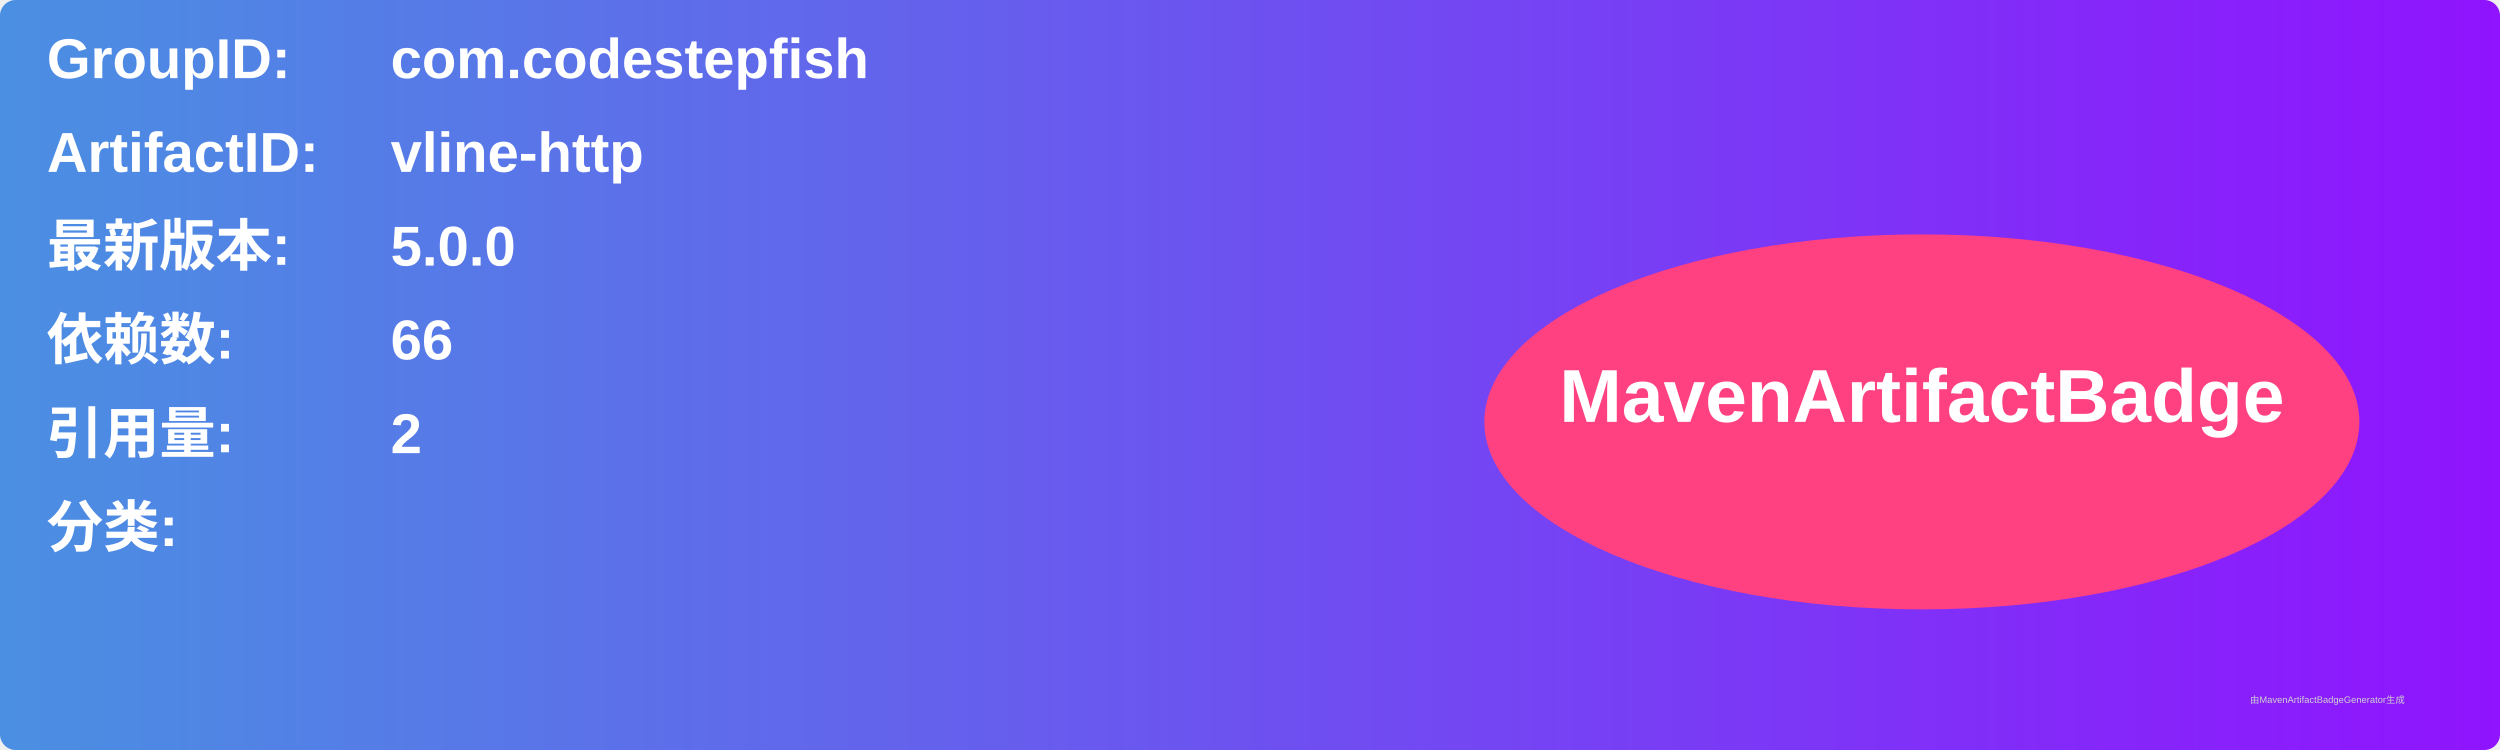
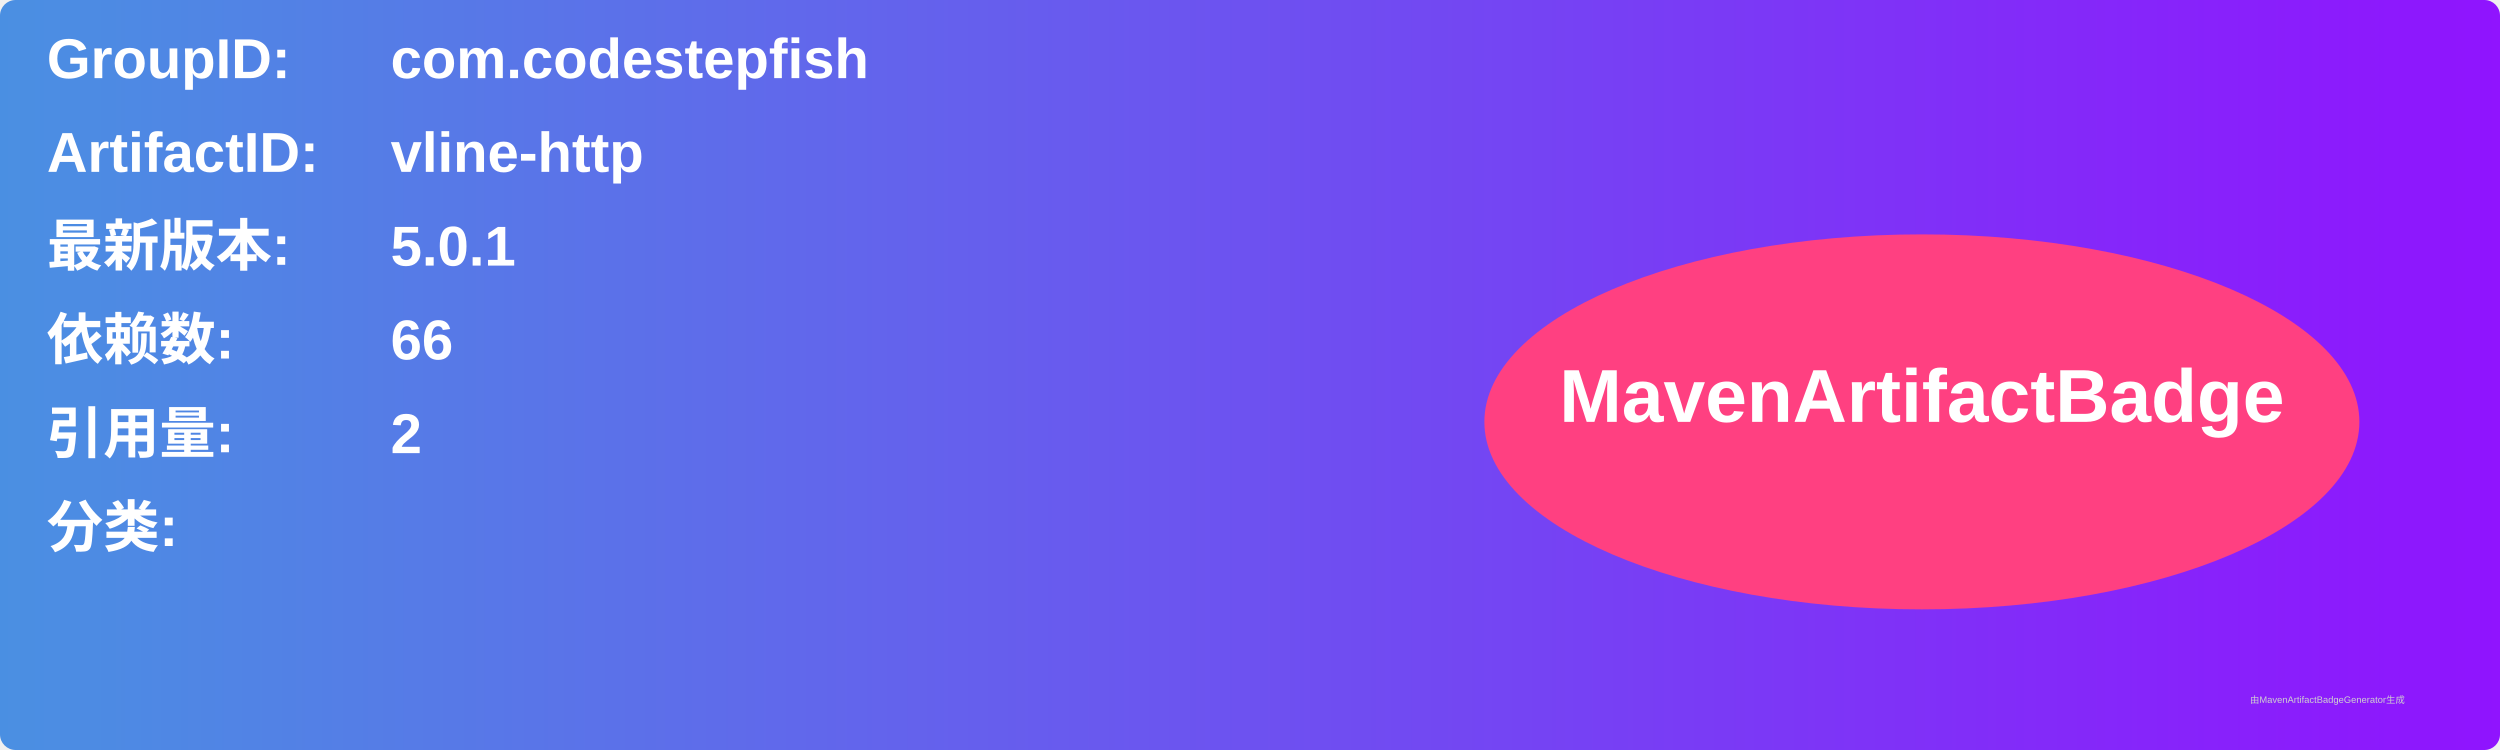
<svg xmlns="http://www.w3.org/2000/svg" width="800" height="240" viewBox="0 0 800 240">
  <linearGradient id="grad" x1="0%" y1="0%" x2="100%" y2="0%">
    <stop offset="0%" stop-color="#4a90e2" />
    <stop offset="100%" stop-color="#9013fe" />
  </linearGradient>
  <rect width="100%" height="100%" rx="5" ry="5" fill="url(#grad)" />
  <g transform="translate(15, 15)">
    <text x="0" y="10" font-family="Arial" font-size="18" fill="white" font-weight="bold" width="260">GroupID:</text>
    <text x="110" y="10" font-family="Arial" font-size="18" fill="white" font-weight="bold" width="460">com.codestepfish</text>
    <text x="0" y="40" font-family="Arial" font-size="18" fill="white" font-weight="bold" width="260">ArtifactID:</text>
    <text x="110" y="40" font-family="Arial" font-size="18" fill="white" font-weight="bold" width="460">vline-http</text>
    <text x="0" y="70" font-family="Arial" font-size="18" fill="white" font-weight="bold">最新版本:</text>
    <text x="110" y="70" font-family="Arial" font-size="18" fill="white" font-weight="bold">
-       <tspan font-weight="bold">5.0.0</tspan>
+       <tspan font-weight="bold">5.0.1</tspan>
    </text>
    <text x="0" y="100" font-family="Arial" font-size="18" fill="white" font-weight="bold">依赖数: </text>
    <text x="110" y="100" font-family="Arial" font-size="18" fill="white">
      <tspan font-weight="bold">66</tspan>
    </text>
    <text x="0" y="130" font-family="Arial" font-size="18" fill="white" font-weight="bold">引用量: </text>
    <text x="110" y="130" font-family="Arial" font-size="18" fill="white">
      <tspan font-weight="bold">2</tspan>
    </text>
    <text x="0" y="160" font-family="Arial" font-size="18" fill="white" font-weight="bold">分类:</text>
    <text x="10" y="190" font-family="Arial" font-size="10" fill="white">
      <tspan font-weight="bold" />
    </text>
    <ellipse cx="600" cy="120" rx="140" ry="60" fill="#ff4081" />
    <text x="600" y="120" text-anchor="middle" font-family="Arial" font-size="24" fill="white" font-weight="bold">MavenArtifactBadge</text>
  </g>
  <text x="720" y="225" font-family="Arial" font-size="3" fill="#d0d0d0">由MavenArtifactBadgeGenerator生成</text>
</svg>
